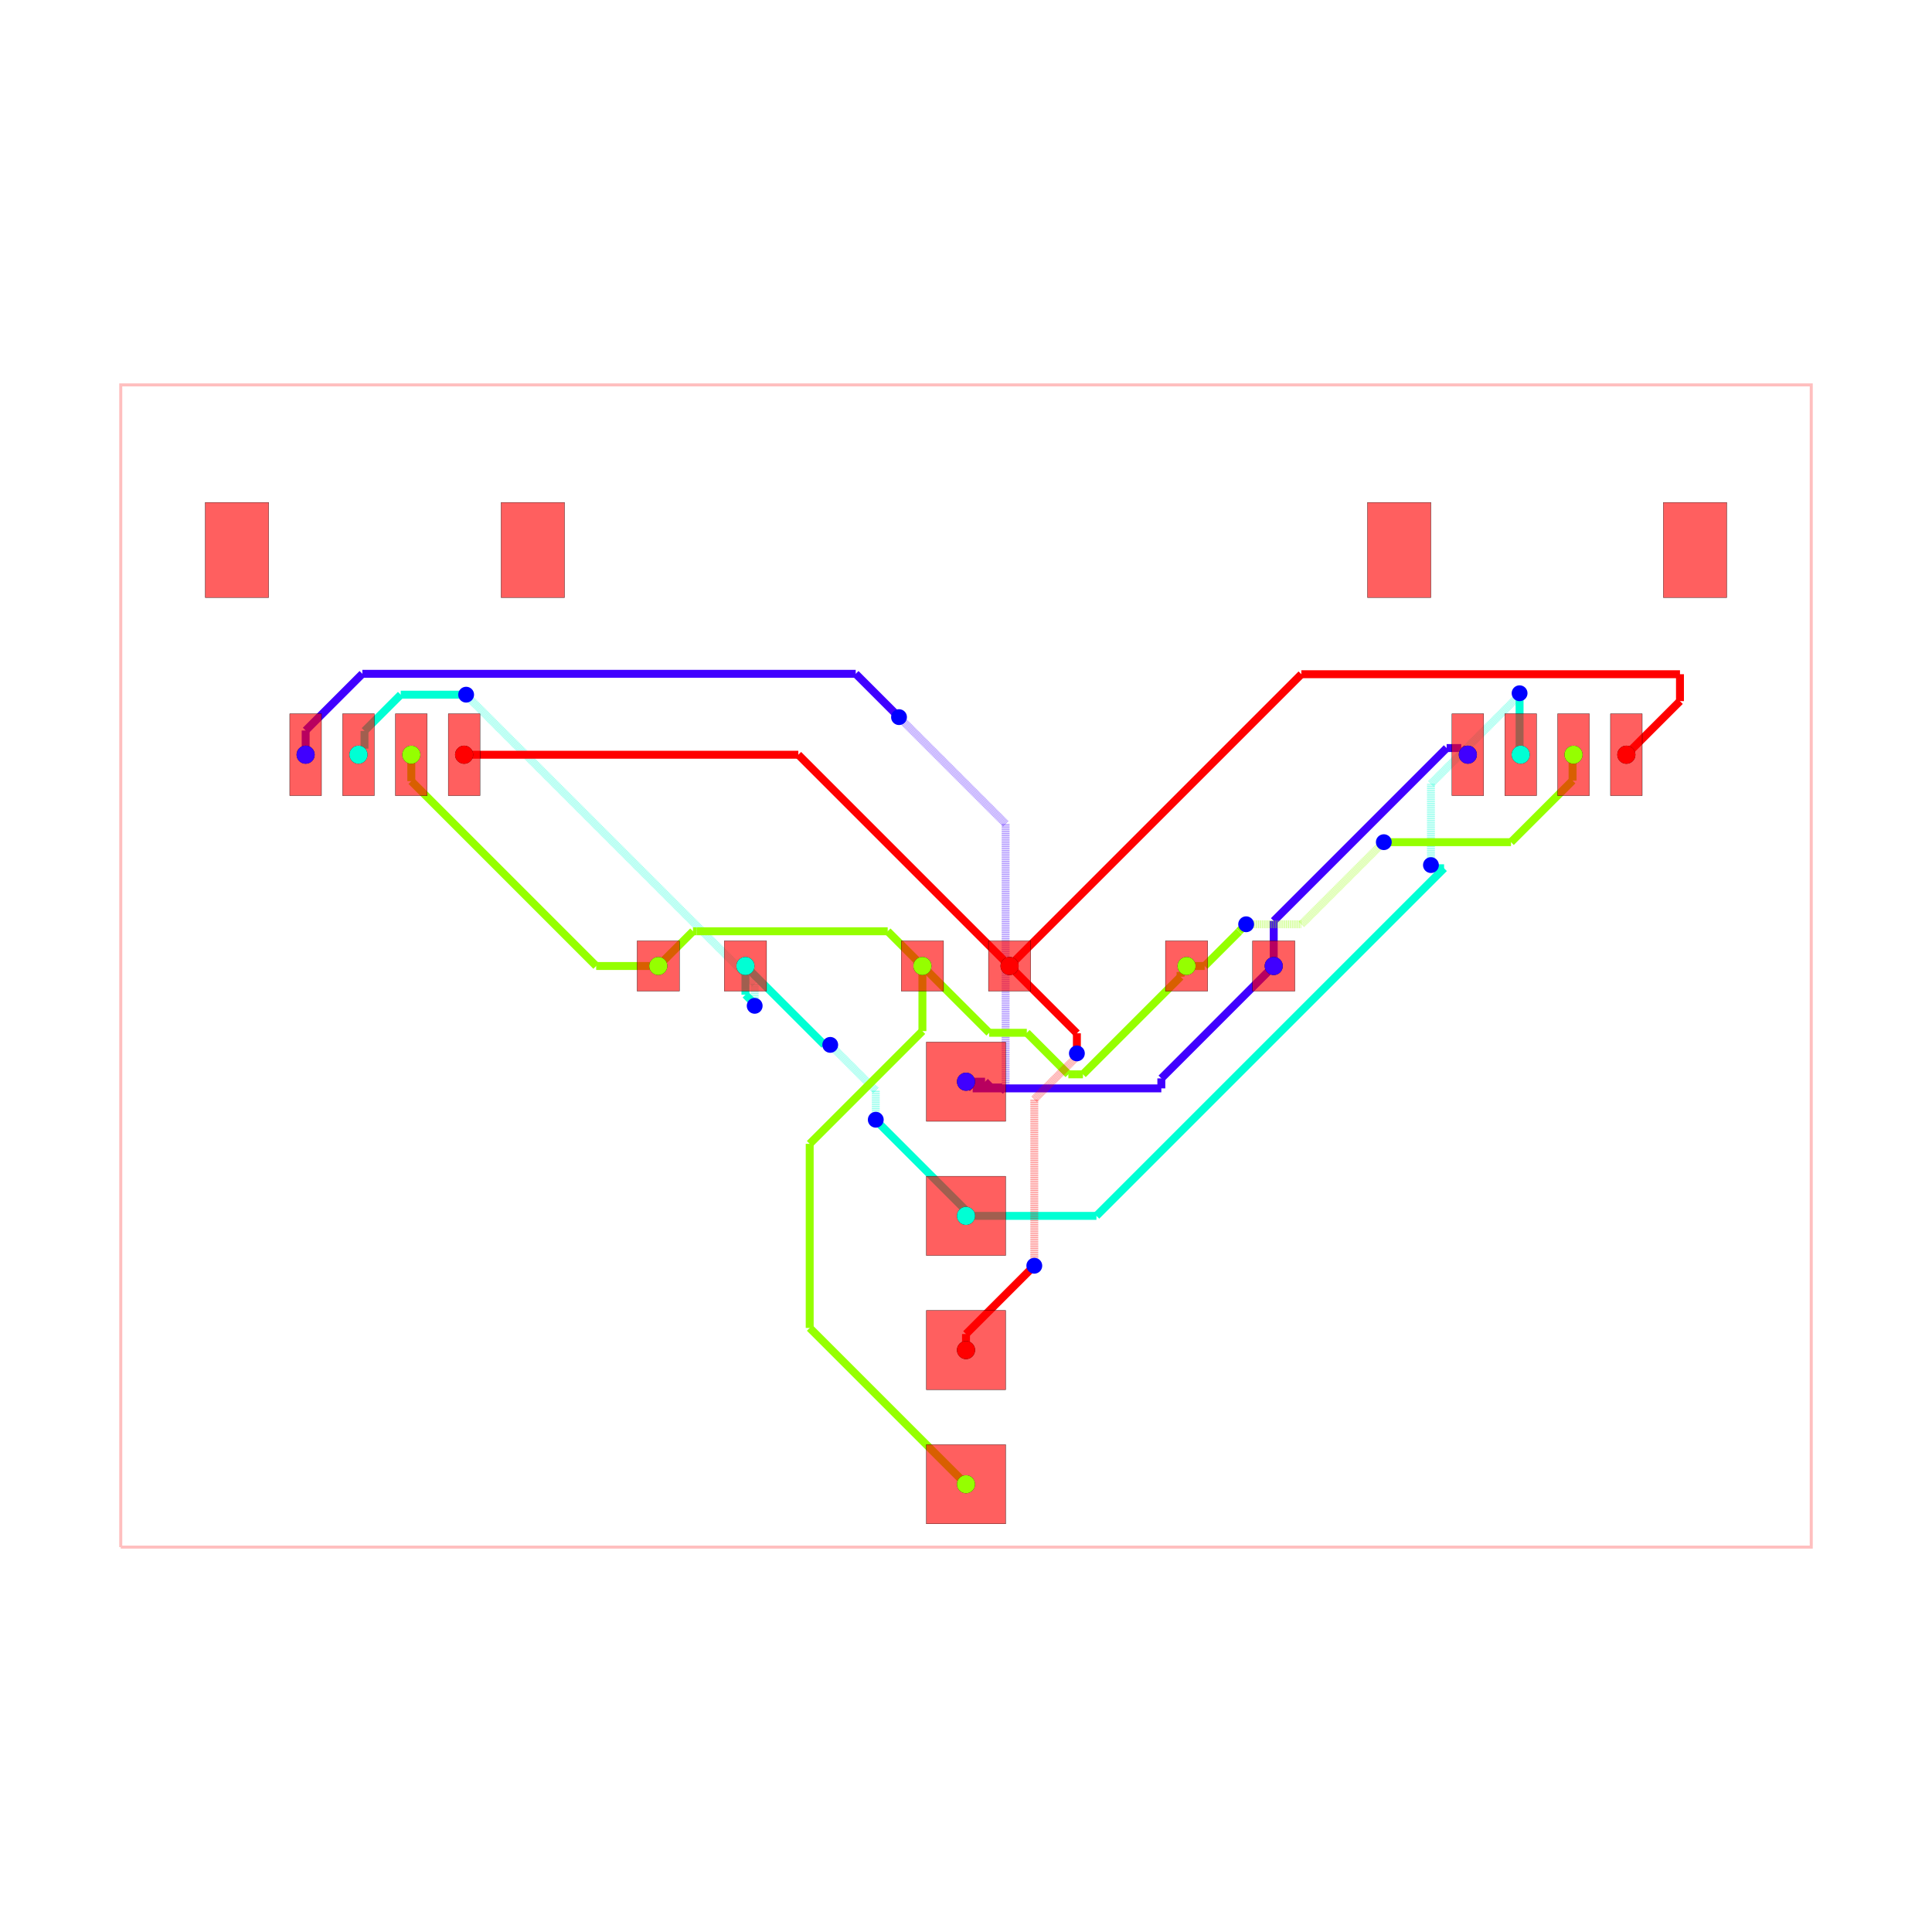
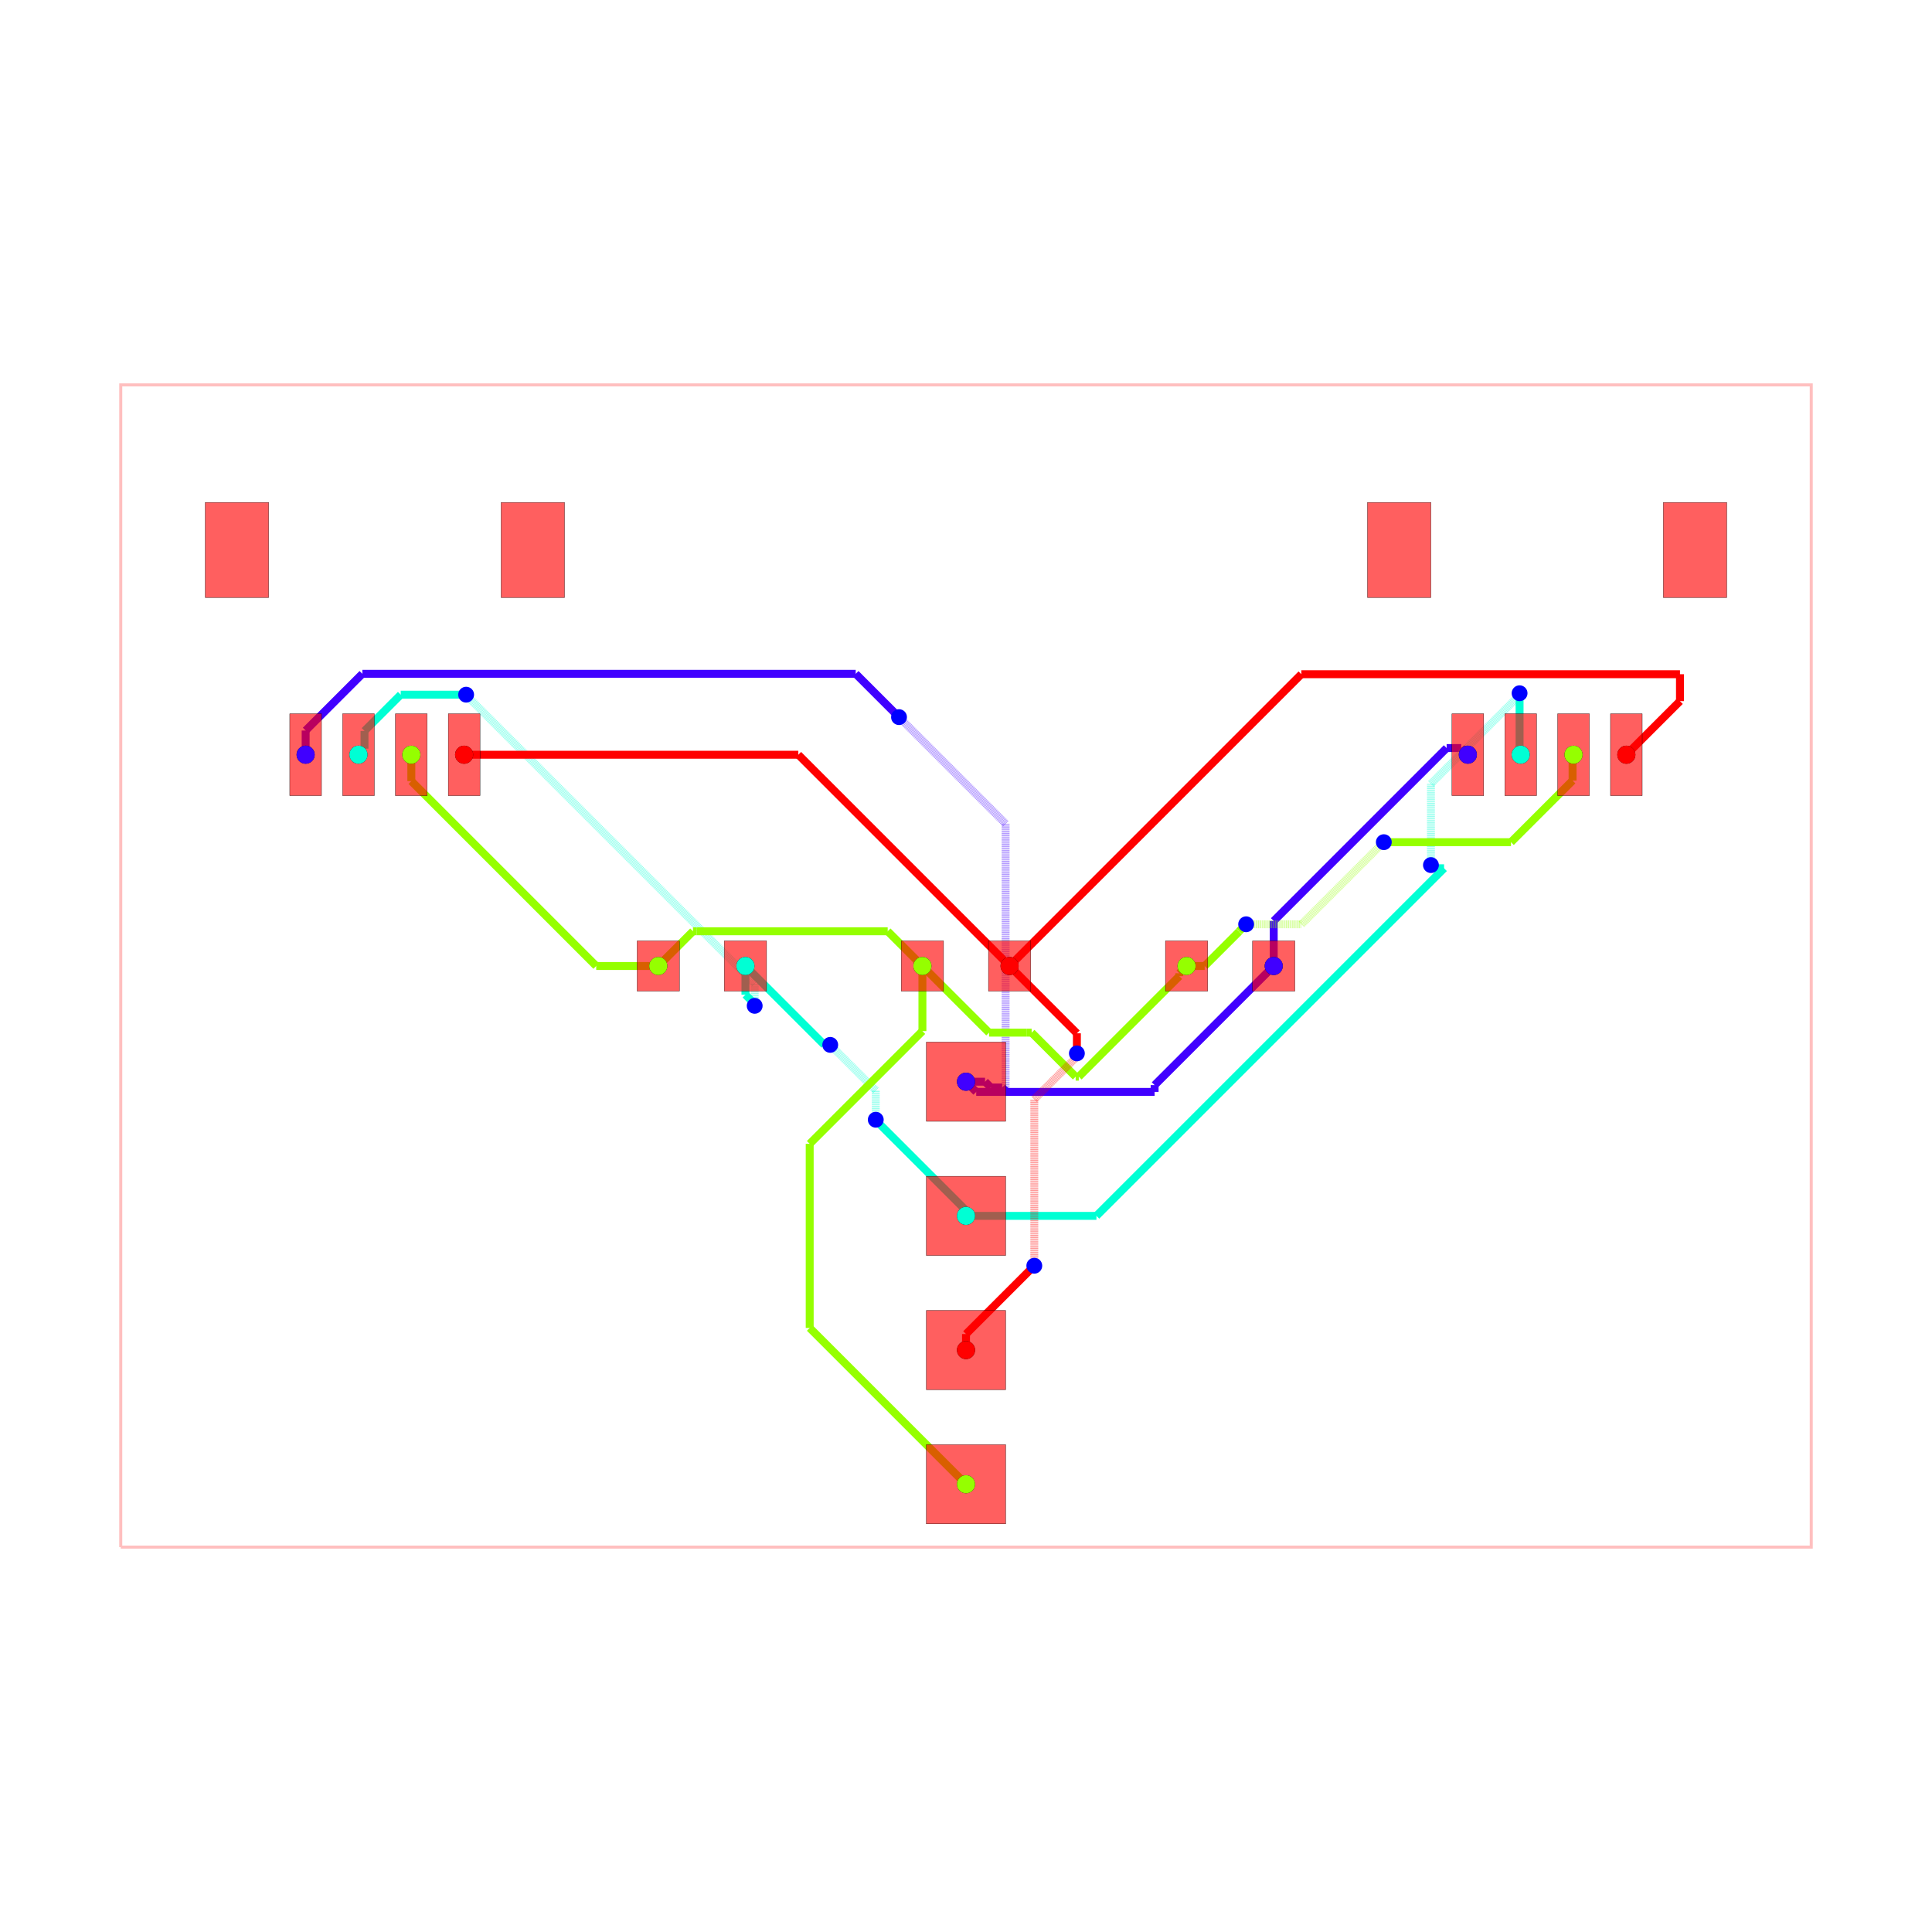
<svg xmlns="http://www.w3.org/2000/svg" width="640" height="640" viewBox="0 0 640 640">
  <rect width="100%" height="100%" fill="white" />
  <g>
    <polyline data-points="-16,-11 16,-11 16,11 -16,11 -16,-11" data-type="line" data-label="" points="40,512.5 600,512.5 600,127.5 40,127.5 40,512.5" fill="none" stroke="rgba(255,0,0,0.25)" stroke-width="1px" />
  </g>
  <g>
    <polyline data-points="5.825,0 5.825,0.8524291844237899" data-type="line" data-label="" points="421.938,320 421.938,305.082" fill="none" stroke="hsl(255, 100%, 50%)" stroke-width="2.625" />
  </g>
  <g>
    <polyline data-points="5.825,0.8524291844237899 9.098124217832353,4.125553402256143" data-type="line" data-label="" points="421.938,305.082 479.217,247.803" fill="none" stroke="hsl(255, 100%, 50%)" stroke-width="2.625" />
  </g>
  <g>
    <polyline data-points="9.098124217832353,4.125553402256143 9.374446597743857,4.125553402256143" data-type="line" data-label="" points="479.217,247.803 484.053,247.803" fill="none" stroke="hsl(255, 100%, 50%)" stroke-width="2.625" />
  </g>
  <g>
    <polyline data-points="9.374446597743857,4.125553402256143 9.5,4" data-type="line" data-label="" points="484.053,247.803 486.25,250" fill="none" stroke="hsl(255, 100%, 50%)" stroke-width="2.625" />
  </g>
  <g>
-     <polyline data-points="0,-2.19 0.126655939441223,-2.316655939441223" data-type="line" data-label="" points="320,358.325 322.216,360.541" fill="none" stroke="hsl(255, 100%, 50%)" stroke-width="2.625" />
-   </g>
-   <g>
-     <polyline data-points="0.126655939441223,-2.316655939441223 3.6974396332958777,-2.316655939441223" data-type="line" data-label="" points="322.216,360.541 384.705,360.541" fill="none" stroke="hsl(255, 100%, 50%)" stroke-width="2.625" />
-   </g>
-   <g>
-     <polyline data-points="3.6974396332958777,-2.316655939441223 3.6974396332958777,-2.1275603667041225" data-type="line" data-label="" points="384.705,360.541 384.705,357.232" fill="none" stroke="hsl(255, 100%, 50%)" stroke-width="2.625" />
-   </g>
-   <g>
-     <polyline data-points="3.6974396332958777,-2.1275603667041225 5.825,0" data-type="line" data-label="" points="384.705,357.232 421.938,320" fill="none" stroke="hsl(255, 100%, 50%)" stroke-width="2.625" />
+     <polyline data-points="0,-2.19 0.19336821462639353,-2.3833682146263935" data-type="line" data-label="" points="320,358.325 323.384,361.709" fill="none" stroke="hsl(255, 100%, 50%)" stroke-width="2.625" />
+   </g>
+   <g>
+     <polyline data-points="0.19336821462639353,-2.3833682146263935 3.5703343953305366,-2.3833682146263935" data-type="line" data-label="" points="323.384,361.709 382.481,361.709" fill="none" stroke="hsl(255, 100%, 50%)" stroke-width="2.625" />
+   </g>
+   <g>
+     <polyline data-points="3.5703343953305366,-2.3833682146263935 3.5703343953305366,-2.2546656046694635" data-type="line" data-label="" points="382.481,361.709 382.481,359.457" fill="none" stroke="hsl(255, 100%, 50%)" stroke-width="2.625" />
+   </g>
+   <g>
+     <polyline data-points="3.5703343953305366,-2.2546656046694635 5.825,0" data-type="line" data-label="" points="382.481,359.457 421.938,320" fill="none" stroke="hsl(255, 100%, 50%)" stroke-width="2.625" />
  </g>
  <g>
    <polyline data-points="0.75,-2.365 0.75,-2.365" data-type="line" data-label="source_net_3 through_obstacle" points="333.125,361.387 333.125,361.387" fill="none" stroke="rgba(64,0,255,0.65)" stroke-width="2.625" stroke-dasharray="0.1 0.1" />
  </g>
  <g>
    <polyline data-points="0,-2.19 0.3604788452574228,-2.19" data-type="line" data-label="" points="320,358.325 326.308,358.325" fill="none" stroke="hsl(255, 100%, 50%)" stroke-width="2.625" />
  </g>
  <g>
    <polyline data-points="0.3604788452574228,-2.19 0.47018979816185613,-2.2997109529044333" data-type="line" data-label="" points="326.308,358.325 328.228,360.245" fill="none" stroke="hsl(255, 100%, 50%)" stroke-width="2.625" />
  </g>
  <g>
    <polyline data-points="0.47018979816185613,-2.2997109529044333 0.6847109529044331,-2.2997109529044333" data-type="line" data-label="" points="328.228,360.245 331.982,360.245" fill="none" stroke="hsl(255, 100%, 50%)" stroke-width="2.625" />
  </g>
  <g>
    <polyline data-points="0.6847109529044331,-2.2997109529044333 0.75,-2.365" data-type="line" data-label="" points="331.982,360.245 333.125,361.387" fill="none" stroke="hsl(255, 100%, 50%)" stroke-width="2.625" />
  </g>
  <g>
    <polyline data-points="0.75,-2.365 0.75,2.693" data-type="line" data-label="" points="333.125,361.387 333.125,272.873" fill="none" stroke="rgba(64,0,255,0.5)" stroke-width="2.625" stroke-dasharray="0.2 0.2" />
  </g>
  <g>
    <polyline data-points="0.75,2.693 -1.2510396252260008,4.694039625226001" data-type="line" data-label="" points="333.125,272.873 298.107,237.854" fill="none" stroke="rgba(64,0,255,0.5)" stroke-width="2.625" stroke-dasharray="0.2 0.2" />
  </g>
  <g>
    <polyline data-points="-1.2510396252260008,4.694039625226001 -1.268,4.711" data-type="line" data-label="" points="298.107,237.854 297.81,237.558" fill="none" stroke="rgba(64,0,255,0.5)" stroke-width="2.625" stroke-dasharray="0.2 0.2" />
  </g>
  <g>
    <polyline data-points="-1.268,4.711 -2.0878921839512854,5.530892183951286" data-type="line" data-label="" points="297.81,237.558 283.462,223.209" fill="none" stroke="hsl(255, 100%, 50%)" stroke-width="2.625" />
  </g>
  <g>
    <polyline data-points="-2.0878921839512854,5.530892183951286 -11.426503293525272,5.530892183951286" data-type="line" data-label="" points="283.462,223.209 120.036,223.209" fill="none" stroke="hsl(255, 100%, 50%)" stroke-width="2.625" />
  </g>
  <g>
    <polyline data-points="-11.426503293525272,5.530892183951286 -12.5,4.457395477476558" data-type="line" data-label="" points="120.036,223.209 101.25,241.996" fill="none" stroke="hsl(255, 100%, 50%)" stroke-width="2.625" />
  </g>
  <g>
    <polyline data-points="-12.5,4.457395477476558 -12.5,4" data-type="line" data-label="" points="101.25,241.996 101.25,250" fill="none" stroke="hsl(255, 100%, 50%)" stroke-width="2.625" />
  </g>
  <g>
    <polyline data-points="0,-4.73 0,-4.627492168331739" data-type="line" data-label="" points="320,402.775 320,400.981" fill="none" stroke="hsl(170, 100%, 50%)" stroke-width="2.625" />
  </g>
  <g>
    <polyline data-points="0,-4.627492168331739 -1.695109004174409,-2.93238316415733" data-type="line" data-label="" points="320,400.981 290.336,371.317" fill="none" stroke="hsl(170, 100%, 50%)" stroke-width="2.625" />
  </g>
  <g>
    <polyline data-points="-1.695109004174409,-2.93238316415733 -1.695109004174409,-2.922890995825591" data-type="line" data-label="" points="290.336,371.317 290.336,371.151" fill="none" stroke="hsl(170, 100%, 50%)" stroke-width="2.625" />
  </g>
  <g>
    <polyline data-points="-1.695109004174409,-2.922890995825591 -1.708,-2.91" data-type="line" data-label="" points="290.336,371.151 290.11,370.925" fill="none" stroke="hsl(170, 100%, 50%)" stroke-width="2.625" />
  </g>
  <g>
    <polyline data-points="-1.708,-2.91 -1.708,-2.3549999999999995" data-type="line" data-label="" points="290.11,370.925 290.11,361.212" fill="none" stroke="rgba(0,255,213,0.5)" stroke-width="2.625" stroke-dasharray="0.2 0.2" />
  </g>
  <g>
    <polyline data-points="-1.708,-2.3549999999999995 -2.551238708842386,-1.511761291157614" data-type="line" data-label="" points="290.11,361.212 275.353,346.456" fill="none" stroke="rgba(0,255,213,0.5)" stroke-width="2.625" stroke-dasharray="0.2 0.2" />
  </g>
  <g>
    <polyline data-points="-2.551238708842386,-1.511761291157614 -2.57,-1.493" data-type="line" data-label="" points="275.353,346.456 275.025,346.127" fill="none" stroke="rgba(0,255,213,0.5)" stroke-width="2.625" stroke-dasharray="0.2 0.2" />
  </g>
  <g>
    <polyline data-points="-2.57,-1.493 -2.6819999999999995,-1.493" data-type="line" data-label="" points="275.025,346.127 273.065,346.127" fill="none" stroke="hsl(170, 100%, 50%)" stroke-width="2.625" />
  </g>
  <g>
    <polyline data-points="-2.6819999999999995,-1.493 -4.175,0" data-type="line" data-label="" points="273.065,346.127 246.938,320" fill="none" stroke="hsl(170, 100%, 50%)" stroke-width="2.625" />
  </g>
  <g>
    <polyline data-points="-4.175,0 -4.175,-0.5437012336046825" data-type="line" data-label="" points="246.938,320 246.938,329.515" fill="none" stroke="hsl(170, 100%, 50%)" stroke-width="2.625" />
  </g>
  <g>
    <polyline data-points="-4.175,-0.5437012336046825 -4.029183662029387,-0.6895175715752957" data-type="line" data-label="" points="246.938,329.515 249.489,332.067" fill="none" stroke="hsl(170, 100%, 50%)" stroke-width="2.625" />
  </g>
  <g>
    <polyline data-points="-4.029183662029387,-0.6895175715752957 -4.029183662029387,-0.7248163379706134" data-type="line" data-label="" points="249.489,332.067 249.489,332.684" fill="none" stroke="hsl(170, 100%, 50%)" stroke-width="2.625" />
  </g>
  <g>
    <polyline data-points="-4.029183662029387,-0.7248163379706134 -4,-0.754" data-type="line" data-label="" points="249.489,332.684 250,333.195" fill="none" stroke="hsl(170, 100%, 50%)" stroke-width="2.625" />
  </g>
  <g>
    <polyline data-points="-4,-0.754 -4,-0.33471449126667885" data-type="line" data-label="" points="250,333.195 250,325.858" fill="none" stroke="rgba(0,255,213,0.5)" stroke-width="2.625" stroke-dasharray="0.2 0.2" />
  </g>
  <g>
    <polyline data-points="-4,-0.33471449126667885 -9.441108016219255,5.106393524952576" data-type="line" data-label="" points="250,325.858 154.781,230.638" fill="none" stroke="rgba(0,255,213,0.5)" stroke-width="2.625" stroke-dasharray="0.2 0.2" />
  </g>
  <g>
    <polyline data-points="-9.441108016219255,5.106393524952576 -9.441108016219255,5.1151080162192555" data-type="line" data-label="" points="154.781,230.638 154.781,230.486" fill="none" stroke="rgba(0,255,213,0.5)" stroke-width="2.625" stroke-dasharray="0.2 0.2" />
  </g>
  <g>
    <polyline data-points="-9.441108016219255,5.1151080162192555 -9.462,5.136" data-type="line" data-label="" points="154.781,230.486 154.415,230.12" fill="none" stroke="rgba(0,255,213,0.5)" stroke-width="2.625" stroke-dasharray="0.2 0.2" />
  </g>
  <g>
    <polyline data-points="-9.462,5.136 -10.700060753341951,5.136" data-type="line" data-label="" points="154.415,230.12 132.749,230.12" fill="none" stroke="hsl(170, 100%, 50%)" stroke-width="2.625" />
  </g>
  <g>
    <polyline data-points="-10.700060753341951,5.136 -11.385956104026395,4.450104649315556" data-type="line" data-label="" points="132.749,230.12 120.746,242.123" fill="none" stroke="hsl(170, 100%, 50%)" stroke-width="2.625" />
  </g>
  <g>
    <polyline data-points="-11.385956104026395,4.450104649315556 -11.385956104026395,4.114043895973605" data-type="line" data-label="" points="120.746,242.123 120.746,248.004" fill="none" stroke="hsl(170, 100%, 50%)" stroke-width="2.625" />
  </g>
  <g>
    <polyline data-points="-11.385956104026395,4.114043895973605 -11.5,4" data-type="line" data-label="" points="120.746,248.004 118.75,250" fill="none" stroke="hsl(170, 100%, 50%)" stroke-width="2.625" />
  </g>
  <g>
    <polyline data-points="0,-4.73 2.469341042650835,-4.73" data-type="line" data-label="" points="320,402.775 363.213,402.775" fill="none" stroke="hsl(170, 100%, 50%)" stroke-width="2.625" />
  </g>
  <g>
    <polyline data-points="2.469341042650835,-4.73 9.049483198786211,1.8501421561353755" data-type="line" data-label="" points="363.213,402.775 478.366,287.623" fill="none" stroke="hsl(170, 100%, 50%)" stroke-width="2.625" />
  </g>
  <g>
    <polyline data-points="9.049483198786211,1.8501421561353755 8.860857843864625,1.8501421561353755" data-type="line" data-label="" points="478.366,287.623 475.065,287.623" fill="none" stroke="hsl(170, 100%, 50%)" stroke-width="2.625" />
  </g>
  <g>
    <polyline data-points="8.860857843864625,1.8501421561353755 8.801,1.91" data-type="line" data-label="" points="475.065,287.623 474.018,286.575" fill="none" stroke="hsl(170, 100%, 50%)" stroke-width="2.625" />
  </g>
  <g>
    <polyline data-points="8.801,1.91 8.801,3.4492800326049533" data-type="line" data-label="" points="474.018,286.575 474.018,259.638" fill="none" stroke="rgba(0,255,213,0.5)" stroke-width="2.625" stroke-dasharray="0.2 0.2" />
  </g>
  <g>
    <polyline data-points="8.801,3.4492800326049533 10.452783076792096,5.1010631093970495" data-type="line" data-label="" points="474.018,259.638 502.924,230.731" fill="none" stroke="rgba(0,255,213,0.5)" stroke-width="2.625" stroke-dasharray="0.2 0.2" />
  </g>
  <g>
    <polyline data-points="10.452783076792096,5.1010631093970495 10.452783076792096,5.1367830767920974" data-type="line" data-label="" points="502.924,230.731 502.924,230.106" fill="none" stroke="rgba(0,255,213,0.5)" stroke-width="2.625" stroke-dasharray="0.2 0.2" />
  </g>
  <g>
    <polyline data-points="10.452783076792096,5.1367830767920974 10.479,5.163" data-type="line" data-label="" points="502.924,230.106 503.382,229.647" fill="none" stroke="rgba(0,255,213,0.5)" stroke-width="2.625" stroke-dasharray="0.2 0.2" />
  </g>
  <g>
    <polyline data-points="10.479,5.163 10.479,4.021000000000001" data-type="line" data-label="" points="503.382,229.647 503.382,249.632" fill="none" stroke="hsl(170, 100%, 50%)" stroke-width="2.625" />
  </g>
  <g>
    <polyline data-points="10.479,4.021000000000001 10.5,4" data-type="line" data-label="" points="503.382,249.632 503.75,250" fill="none" stroke="hsl(170, 100%, 50%)" stroke-width="2.625" />
  </g>
  <g>
    <polyline data-points="-0.825,0 -1.4823075226512246,0.6573075226512246" data-type="line" data-label="" points="305.562,320 294.06,308.497" fill="none" stroke="hsl(85, 100%, 50%)" stroke-width="2.625" />
  </g>
  <g>
    <polyline data-points="-1.4823075226512246,0.6573075226512246 -5.0976369728641915,0.6573075226512246" data-type="line" data-label="" points="294.06,308.497 230.791,308.497" fill="none" stroke="hsl(85, 100%, 50%)" stroke-width="2.625" />
  </g>
  <g>
    <polyline data-points="-5.0976369728641915,0.6573075226512246 -5.167692477348775,0.6573075226512246" data-type="line" data-label="" points="230.791,308.497 229.565,308.497" fill="none" stroke="hsl(85, 100%, 50%)" stroke-width="2.625" />
  </g>
  <g>
    <polyline data-points="-5.167692477348775,0.6573075226512246 -5.825,0" data-type="line" data-label="" points="229.565,308.497 218.062,320" fill="none" stroke="hsl(85, 100%, 50%)" stroke-width="2.625" />
  </g>
  <g>
-     <polyline data-points="-0.825,0 0.43923152699225265,-1.2642315269922526" data-type="line" data-label="" points="305.562,320 327.687,342.124" fill="none" stroke="hsl(85, 100%, 50%)" stroke-width="2.625" />
-   </g>
-   <g>
-     <polyline data-points="0.43923152699225265,-1.2642315269922526 1.1512384247125178,-1.2642315269922526" data-type="line" data-label="" points="327.687,342.124 340.147,342.124" fill="none" stroke="hsl(85, 100%, 50%)" stroke-width="2.625" />
-   </g>
-   <g>
-     <polyline data-points="1.1512384247125178,-1.2642315269922526 1.9376516471285785,-2.0506447494083133" data-type="line" data-label="" points="340.147,342.124 353.909,355.886" fill="none" stroke="hsl(85, 100%, 50%)" stroke-width="2.625" />
-   </g>
-   <g>
-     <polyline data-points="1.9376516471285785,-2.0506447494083133 2.077685076396817,-2.0506447494083133" data-type="line" data-label="" points="353.909,355.886 356.359,355.886" fill="none" stroke="hsl(85, 100%, 50%)" stroke-width="2.625" />
-   </g>
-   <g>
-     <polyline data-points="2.077685076396817,-2.0506447494083133 2.213519923823806,-2.0506447494083133" data-type="line" data-label="" points="356.359,355.886 358.737,355.886" fill="none" stroke="hsl(85, 100%, 50%)" stroke-width="2.625" />
-   </g>
-   <g>
-     <polyline data-points="2.213519923823806,-2.0506447494083133 4.061642149223876,-0.20252252400824355" data-type="line" data-label="" points="358.737,355.886 391.079,323.544" fill="none" stroke="hsl(85, 100%, 50%)" stroke-width="2.625" />
-   </g>
-   <g>
-     <polyline data-points="4.061642149223876,-0.20252252400824355 4.061642149223876,-0.11335785077612393" data-type="line" data-label="" points="391.079,323.544 391.079,321.984" fill="none" stroke="hsl(85, 100%, 50%)" stroke-width="2.625" />
-   </g>
-   <g>
-     <polyline data-points="4.061642149223876,-0.11335785077612393 4.175,0" data-type="line" data-label="" points="391.079,321.984 393.062,320" fill="none" stroke="hsl(85, 100%, 50%)" stroke-width="2.625" />
-   </g>
-   <g>
-     <polyline data-points="-5.825,0 -7.000516967783128,0" data-type="line" data-label="" points="218.062,320 197.491,320" fill="none" stroke="hsl(85, 100%, 50%)" stroke-width="2.625" />
-   </g>
-   <g>
-     <polyline data-points="-7.000516967783128,0 -10.5,3.499483032216873" data-type="line" data-label="" points="197.491,320 136.25,258.759" fill="none" stroke="hsl(85, 100%, 50%)" stroke-width="2.625" />
-   </g>
-   <g>
-     <polyline data-points="-10.5,3.499483032216873 -10.5,3.999" data-type="line" data-label="" points="136.25,258.759 136.25,250.017" fill="none" stroke="hsl(85, 100%, 50%)" stroke-width="2.625" />
+     <polyline data-points="-0.825,0 0.4365676583335951,-1.261567658333595" data-type="line" data-label="" points="305.562,320 327.64,342.077" fill="none" stroke="hsl(85, 100%, 50%)" stroke-width="2.625" />
+   </g>
+   <g>
+     <polyline data-points="0.4365676583335951,-1.261567658333595 1.1523225995749335,-1.261567658333595" data-type="line" data-label="" points="327.64,342.077 340.166,342.077" fill="none" stroke="hsl(85, 100%, 50%)" stroke-width="2.625" />
+   </g>
+   <g>
+     <polyline data-points="1.1523225995749335,-1.261567658333595 1.2425588149661215,-1.261567658333595" data-type="line" data-label="" points="340.166,342.077 341.745,342.077" fill="none" stroke="hsl(85, 100%, 50%)" stroke-width="2.625" />
+   </g>
+   <g>
+     <polyline data-points="1.2425588149661215,-1.261567658333595 2.076025028638181,-2.0950338720056547" data-type="line" data-label="" points="341.745,342.077 356.33,356.663" fill="none" stroke="hsl(85, 100%, 50%)" stroke-width="2.625" />
+   </g>
+   <g>
+     <polyline data-points="2.076025028638181,-2.0950338720056547 2.1349606746242724,-2.0950338720056547" data-type="line" data-label="" points="356.33,356.663 357.362,356.663" fill="none" stroke="hsl(85, 100%, 50%)" stroke-width="2.625" />
+   </g>
+   <g>
+     <polyline data-points="2.1349606746242724,-2.0950338720056547 4.037482941095321,-0.19251160553460678" data-type="line" data-label="" points="357.362,356.663 390.656,323.369" fill="none" stroke="hsl(85, 100%, 50%)" stroke-width="2.625" />
+   </g>
+   <g>
+     <polyline data-points="4.037482941095321,-0.19251160553460678 4.037482941095321,-0.13751705890467925" data-type="line" data-label="" points="390.656,323.369 390.656,322.407" fill="none" stroke="hsl(85, 100%, 50%)" stroke-width="2.625" />
+   </g>
+   <g>
+     <polyline data-points="4.037482941095321,-0.13751705890467925 4.175,0" data-type="line" data-label="" points="390.656,322.407 393.062,320" fill="none" stroke="hsl(85, 100%, 50%)" stroke-width="2.625" />
+   </g>
+   <g>
+     <polyline data-points="-5.825,0 -6.999697964136725,0" data-type="line" data-label="" points="218.062,320 197.505,320" fill="none" stroke="hsl(85, 100%, 50%)" stroke-width="2.625" />
+   </g>
+   <g>
+     <polyline data-points="-6.999697964136725,0 -10.49943288645876,3.499734922322034" data-type="line" data-label="" points="197.505,320 136.26,258.755" fill="none" stroke="hsl(85, 100%, 50%)" stroke-width="2.625" />
+   </g>
+   <g>
+     <polyline data-points="-10.49943288645876,3.499734922322034 -10.49943288645876,3.9984328864587595" data-type="line" data-label="" points="136.26,258.755 136.26,250.027" fill="none" stroke="hsl(85, 100%, 50%)" stroke-width="2.625" />
+   </g>
+   <g>
+     <polyline data-points="-10.49943288645876,3.9984328864587595 -10.5,3.999" data-type="line" data-label="" points="136.26,250.027 136.25,250.017" fill="none" stroke="hsl(85, 100%, 50%)" stroke-width="2.625" />
  </g>
  <g>
    <polyline data-points="4.175,0 4.517992181505449,0" data-type="line" data-label="" points="393.062,320 399.065,320" fill="none" stroke="hsl(85, 100%, 50%)" stroke-width="2.625" />
  </g>
  <g>
    <polyline data-points="4.517992181505449,0 5.169758382450105,0.6517662009446561" data-type="line" data-label="" points="399.065,320 410.471,308.594" fill="none" stroke="hsl(85, 100%, 50%)" stroke-width="2.625" />
  </g>
  <g>
    <polyline data-points="5.169758382450105,0.6517662009446561 5.169758382450105,0.6567583824501053" data-type="line" data-label="" points="410.471,308.594 410.471,308.507" fill="none" stroke="hsl(85, 100%, 50%)" stroke-width="2.625" />
  </g>
  <g>
    <polyline data-points="5.169758382450105,0.6567583824501053 5.303,0.79" data-type="line" data-label="" points="410.471,308.507 412.803,306.175" fill="none" stroke="hsl(85, 100%, 50%)" stroke-width="2.625" />
  </g>
  <g>
    <polyline data-points="5.303,0.79 6.351763214923064,0.79" data-type="line" data-label="" points="412.803,306.175 431.156,306.175" fill="none" stroke="rgba(149,255,0,0.5)" stroke-width="2.625" stroke-dasharray="0.2 0.2" />
  </g>
  <g>
    <polyline data-points="6.351763214923064,0.79 7.906609443375631,2.344846228452567" data-type="line" data-label="" points="431.156,306.175 458.366,278.965" fill="none" stroke="rgba(149,255,0,0.5)" stroke-width="2.625" stroke-dasharray="0.2 0.2" />
  </g>
  <g>
    <polyline data-points="7.906609443375631,2.344846228452567 7.908153771547433,2.344846228452567" data-type="line" data-label="" points="458.366,278.965 458.393,278.965" fill="none" stroke="rgba(149,255,0,0.5)" stroke-width="2.625" stroke-dasharray="0.2 0.2" />
  </g>
  <g>
    <polyline data-points="7.908153771547433,2.344846228452567 7.909,2.344" data-type="line" data-label="" points="458.393,278.965 458.408,278.98" fill="none" stroke="rgba(149,255,0,0.5)" stroke-width="2.625" stroke-dasharray="0.2 0.2" />
  </g>
  <g>
    <polyline data-points="7.909,2.344 10.316330563595423,2.344" data-type="line" data-label="" points="458.408,278.98 500.536,278.98" fill="none" stroke="hsl(85, 100%, 50%)" stroke-width="2.625" />
  </g>
  <g>
    <polyline data-points="10.316330563595423,2.344 11.482,3.509669436404576" data-type="line" data-label="" points="500.536,278.98 520.935,258.581" fill="none" stroke="hsl(85, 100%, 50%)" stroke-width="2.625" />
  </g>
  <g>
    <polyline data-points="11.482,3.509669436404576 11.482,3.9809999999999994" data-type="line" data-label="" points="520.935,258.581 520.935,250.333" fill="none" stroke="hsl(85, 100%, 50%)" stroke-width="2.625" />
  </g>
  <g>
    <polyline data-points="11.482,3.9809999999999994 11.5,3.999" data-type="line" data-label="" points="520.935,250.333 521.25,250.017" fill="none" stroke="hsl(85, 100%, 50%)" stroke-width="2.625" />
  </g>
  <g>
    <polyline data-points="-0.825,0 -0.825,-1.2324383812306405" data-type="line" data-label="" points="305.562,320 305.562,341.568" fill="none" stroke="hsl(85, 100%, 50%)" stroke-width="2.625" />
  </g>
  <g>
    <polyline data-points="-0.825,-1.2324383812306405 -2.9586704304000238,-3.366108811630664" data-type="line" data-label="" points="305.562,341.568 268.223,378.907" fill="none" stroke="hsl(85, 100%, 50%)" stroke-width="2.625" />
  </g>
  <g>
    <polyline data-points="-2.9586704304000238,-3.366108811630664 -2.9586704304000238,-6.851329569599977" data-type="line" data-label="" points="268.223,378.907 268.223,439.898" fill="none" stroke="hsl(85, 100%, 50%)" stroke-width="2.625" />
  </g>
  <g>
    <polyline data-points="-2.9586704304000238,-6.851329569599977 0,-9.81" data-type="line" data-label="" points="268.223,439.898 320,491.675" fill="none" stroke="hsl(85, 100%, 50%)" stroke-width="2.625" />
  </g>
  <g>
    <polyline data-points="0,-7.27 0,-6.967" data-type="line" data-label="" points="320,447.225 320,441.923" fill="none" stroke="hsl(0, 100%, 50%)" stroke-width="2.625" />
  </g>
  <g>
    <polyline data-points="0,-6.967 1.1997336247493309,-5.767266375250669" data-type="line" data-label="" points="320,441.923 340.995,420.927" fill="none" stroke="hsl(0, 100%, 50%)" stroke-width="2.625" />
  </g>
  <g>
    <polyline data-points="1.1997336247493309,-5.767266375250669 1.293,-5.674" data-type="line" data-label="" points="340.995,420.927 342.627,419.295" fill="none" stroke="hsl(0, 100%, 50%)" stroke-width="2.625" />
  </g>
  <g>
    <polyline data-points="1.293,-5.674 1.293,-2.5215455292824402" data-type="line" data-label="" points="342.627,419.295 342.627,364.127" fill="none" stroke="rgba(255,0,0,0.5)" stroke-width="2.625" stroke-dasharray="0.2 0.2" />
  </g>
  <g>
    <polyline data-points="1.293,-2.5215455292824402 2.09726409123377,-1.7172814380486703" data-type="line" data-label="" points="342.627,364.127 356.702,350.052" fill="none" stroke="rgba(255,0,0,0.5)" stroke-width="2.625" stroke-dasharray="0.2 0.2" />
  </g>
  <g>
    <polyline data-points="2.09726409123377,-1.7172814380486703 2.09726409123377,-1.6557359087662302" data-type="line" data-label="" points="356.702,350.052 356.702,348.975" fill="none" stroke="rgba(255,0,0,0.5)" stroke-width="2.625" stroke-dasharray="0.2 0.2" />
  </g>
  <g>
    <polyline data-points="2.09726409123377,-1.6557359087662302 2.099,-1.654" data-type="line" data-label="" points="356.702,348.975 356.733,348.945" fill="none" stroke="rgba(255,0,0,0.5)" stroke-width="2.625" stroke-dasharray="0.2 0.2" />
  </g>
  <g>
    <polyline data-points="2.099,-1.654 2.099,-1.2740000000000002" data-type="line" data-label="" points="356.733,348.945 356.733,342.295" fill="none" stroke="hsl(0, 100%, 50%)" stroke-width="2.625" />
  </g>
  <g>
    <polyline data-points="2.099,-1.2740000000000002 0.825,0" data-type="line" data-label="" points="356.733,342.295 334.438,320" fill="none" stroke="hsl(0, 100%, 50%)" stroke-width="2.625" />
  </g>
  <g>
    <polyline data-points="0.825,0 -3.1740000000000004,3.999" data-type="line" data-label="" points="334.438,320 264.455,250.017" fill="none" stroke="hsl(0, 100%, 50%)" stroke-width="2.625" />
  </g>
  <g>
    <polyline data-points="-3.1740000000000004,3.999 -9.5,3.999" data-type="line" data-label="" points="264.455,250.017 153.75,250.017" fill="none" stroke="hsl(0, 100%, 50%)" stroke-width="2.625" />
  </g>
  <g>
    <polyline data-points="0.825,0 6.34811469480922,5.52311469480922" data-type="line" data-label="" points="334.438,320 431.092,223.345" fill="none" stroke="hsl(0, 100%, 50%)" stroke-width="2.625" />
  </g>
  <g>
    <polyline data-points="6.34811469480922,5.52311469480922 13.514999999999999,5.52311469480922" data-type="line" data-label="" points="431.092,223.345 556.513,223.345" fill="none" stroke="hsl(0, 100%, 50%)" stroke-width="2.625" />
  </g>
  <g>
    <polyline data-points="13.514999999999999,5.52311469480922 13.514999999999999,5.013999999999999" data-type="line" data-label="" points="556.513,223.345 556.513,232.255" fill="none" stroke="hsl(0, 100%, 50%)" stroke-width="2.625" />
  </g>
  <g>
    <polyline data-points="13.514999999999999,5.013999999999999 12.5,3.999" data-type="line" data-label="" points="556.513,232.255 538.75,250.017" fill="none" stroke="hsl(0, 100%, 50%)" stroke-width="2.625" />
  </g>
  <g>
    <rect data-type="rect" data-label="top source_net_1" data-x="-10.500127999999904" data-y="3.9994833000000654" x="130.998" y="236.446" width="10.5" height="27.125" fill="rgba(255,0,0,0.25)" stroke="black" stroke-width="0.057" />
  </g>
  <g>
    <rect data-type="rect" data-label="top source_net_0" data-x="-9.500130000000013" data-y="3.9994833000000654" x="148.498" y="236.446" width="10.5" height="27.125" fill="rgba(255,0,0,0.25)" stroke="black" stroke-width="0.057" />
  </g>
  <g>
    <rect data-type="rect" data-label="top source_net_3" data-x="-12.500377999999955" data-y="3.9999913000000333" x="95.993" y="236.438" width="10.5" height="27.125" fill="rgba(255,0,0,0.25)" stroke="black" stroke-width="0.057" />
  </g>
  <g>
    <rect data-type="rect" data-label="top source_net_2" data-x="-11.500380000000064" data-y="3.9999913000000333" x="113.493" y="236.438" width="10.5" height="27.125" fill="rgba(255,0,0,0.25)" stroke="black" stroke-width="0.057" />
  </g>
  <g>
    <rect data-type="rect" data-label="top" data-x="-8.199903999999947" data-y="7.875015299999973" x="166.002" y="166.437" width="21" height="31.5" fill="rgba(255,0,0,0.25)" stroke="black" stroke-width="0.057" />
  </g>
  <g>
    <rect data-type="rect" data-label="top" data-x="-13.800096000000053" data-y="7.875523300000054" x="67.998" y="166.428" width="21" height="31.5" fill="rgba(255,0,0,0.25)" stroke="black" stroke-width="0.057" />
  </g>
  <g>
    <rect data-type="rect" data-label="top source_net_1" data-x="11.499872000000096" data-y="3.9994833000000654" x="515.998" y="236.446" width="10.5" height="27.125" fill="rgba(255,0,0,0.25)" stroke="black" stroke-width="0.057" />
  </g>
  <g>
    <rect data-type="rect" data-label="top source_net_0" data-x="12.499869999999987" data-y="3.9994833000000654" x="533.498" y="236.446" width="10.5" height="27.125" fill="rgba(255,0,0,0.25)" stroke="black" stroke-width="0.057" />
  </g>
  <g>
    <rect data-type="rect" data-label="top source_net_3" data-x="9.499622000000045" data-y="3.9999913000000333" x="480.993" y="236.438" width="10.5" height="27.125" fill="rgba(255,0,0,0.25)" stroke="black" stroke-width="0.057" />
  </g>
  <g>
    <rect data-type="rect" data-label="top source_net_2" data-x="10.499619999999936" data-y="3.9999913000000333" x="498.493" y="236.438" width="10.5" height="27.125" fill="rgba(255,0,0,0.25)" stroke="black" stroke-width="0.057" />
  </g>
  <g>
    <rect data-type="rect" data-label="top" data-x="13.800096000000053" data-y="7.875015299999973" x="551.002" y="166.437" width="21" height="31.5" fill="rgba(255,0,0,0.25)" stroke="black" stroke-width="0.057" />
  </g>
  <g>
    <rect data-type="rect" data-label="top" data-x="8.199903999999947" data-y="7.875523300000054" x="452.998" y="166.428" width="21" height="31.5" fill="rgba(255,0,0,0.25)" stroke="black" stroke-width="0.057" />
  </g>
  <g>
    <rect data-type="rect" data-label="top source_net_1" data-x="-5.825" data-y="0" x="211.062" y="311.688" width="14" height="16.625" fill="rgba(255,0,0,0.25)" stroke="black" stroke-width="0.057" />
  </g>
  <g>
    <rect data-type="rect" data-label="top source_net_2" data-x="-4.175" data-y="0" x="239.938" y="311.688" width="14" height="16.625" fill="rgba(255,0,0,0.25)" stroke="black" stroke-width="0.057" />
  </g>
  <g>
    <rect data-type="rect" data-label="top source_net_1" data-x="4.175" data-y="0" x="386.062" y="311.688" width="14" height="16.625" fill="rgba(255,0,0,0.25)" stroke="black" stroke-width="0.057" />
  </g>
  <g>
    <rect data-type="rect" data-label="top source_net_3" data-x="5.825" data-y="0" x="414.938" y="311.688" width="14" height="16.625" fill="rgba(255,0,0,0.25)" stroke="black" stroke-width="0.057" />
  </g>
  <g>
    <rect data-type="rect" data-label="top source_net_1" data-x="-0.825" data-y="0" x="298.562" y="311.688" width="14" height="16.625" fill="rgba(255,0,0,0.25)" stroke="black" stroke-width="0.057" />
  </g>
  <g>
    <rect data-type="rect" data-label="top source_net_0" data-x="0.825" data-y="0" x="327.438" y="311.688" width="14" height="16.625" fill="rgba(255,0,0,0.25)" stroke="black" stroke-width="0.057" />
  </g>
  <g>
    <rect data-type="rect" data-label="top source_net_1 inner1 source_net_1 inner2 source_net_1 bottom source_net_1" data-x="-2.3329521523757077e-16" data-y="-9.81" x="306.875" y="478.55" width="26.25" height="26.25" fill="rgba(255,0,0,0.25)" stroke="black" stroke-width="0.057" />
  </g>
  <g>
    <rect data-type="rect" data-label="top source_net_0 inner1 source_net_0 inner2 source_net_0 bottom source_net_0" data-x="-7.776507174585693e-17" data-y="-7.27" x="306.875" y="434.1" width="26.25" height="26.25" fill="rgba(255,0,0,0.25)" stroke="black" stroke-width="0.057" />
  </g>
  <g>
    <rect data-type="rect" data-label="top source_net_2 inner1 source_net_2 inner2 source_net_2 bottom source_net_2" data-x="7.776507174585693e-17" data-y="-4.73" x="306.875" y="389.65" width="26.25" height="26.25" fill="rgba(255,0,0,0.25)" stroke="black" stroke-width="0.057" />
  </g>
  <g>
    <rect data-type="rect" data-label="top source_net_3 inner1 source_net_3 inner2 source_net_3 bottom source_net_3" data-x="2.3329521523757077e-16" data-y="-2.19" x="306.875" y="345.2" width="26.25" height="26.25" fill="rgba(255,0,0,0.25)" stroke="black" stroke-width="0.057" />
  </g>
  <g>
    <rect data-type="rect" data-label="top source_net_1" data-x="-10.500127999999904" data-y="3.9994833000000654" x="130.998" y="236.446" width="10.5" height="27.125" fill="rgba(255,0,0,0.5)" stroke="black" stroke-width="0.057" />
  </g>
  <g>
    <rect data-type="rect" data-label="top source_net_0" data-x="-9.500130000000013" data-y="3.9994833000000654" x="148.498" y="236.446" width="10.5" height="27.125" fill="rgba(255,0,0,0.5)" stroke="black" stroke-width="0.057" />
  </g>
  <g>
    <rect data-type="rect" data-label="top source_net_3" data-x="-12.500377999999955" data-y="3.9999913000000333" x="95.993" y="236.438" width="10.5" height="27.125" fill="rgba(255,0,0,0.5)" stroke="black" stroke-width="0.057" />
  </g>
  <g>
    <rect data-type="rect" data-label="top source_net_2" data-x="-11.500380000000064" data-y="3.9999913000000333" x="113.493" y="236.438" width="10.5" height="27.125" fill="rgba(255,0,0,0.5)" stroke="black" stroke-width="0.057" />
  </g>
  <g>
    <rect data-type="rect" data-label="top" data-x="-8.199903999999947" data-y="7.875015299999973" x="166.002" y="166.437" width="21" height="31.5" fill="rgba(255,0,0,0.5)" stroke="black" stroke-width="0.057" />
  </g>
  <g>
    <rect data-type="rect" data-label="top" data-x="-13.800096000000053" data-y="7.875523300000054" x="67.998" y="166.428" width="21" height="31.5" fill="rgba(255,0,0,0.5)" stroke="black" stroke-width="0.057" />
  </g>
  <g>
    <rect data-type="rect" data-label="top source_net_1" data-x="11.499872000000096" data-y="3.9994833000000654" x="515.998" y="236.446" width="10.5" height="27.125" fill="rgba(255,0,0,0.5)" stroke="black" stroke-width="0.057" />
  </g>
  <g>
    <rect data-type="rect" data-label="top source_net_0" data-x="12.499869999999987" data-y="3.9994833000000654" x="533.498" y="236.446" width="10.5" height="27.125" fill="rgba(255,0,0,0.5)" stroke="black" stroke-width="0.057" />
  </g>
  <g>
    <rect data-type="rect" data-label="top source_net_3" data-x="9.499622000000045" data-y="3.9999913000000333" x="480.993" y="236.438" width="10.5" height="27.125" fill="rgba(255,0,0,0.5)" stroke="black" stroke-width="0.057" />
  </g>
  <g>
    <rect data-type="rect" data-label="top source_net_2" data-x="10.499619999999936" data-y="3.9999913000000333" x="498.493" y="236.438" width="10.5" height="27.125" fill="rgba(255,0,0,0.5)" stroke="black" stroke-width="0.057" />
  </g>
  <g>
    <rect data-type="rect" data-label="top" data-x="13.800096000000053" data-y="7.875015299999973" x="551.002" y="166.437" width="21" height="31.5" fill="rgba(255,0,0,0.5)" stroke="black" stroke-width="0.057" />
  </g>
  <g>
    <rect data-type="rect" data-label="top" data-x="8.199903999999947" data-y="7.875523300000054" x="452.998" y="166.428" width="21" height="31.5" fill="rgba(255,0,0,0.5)" stroke="black" stroke-width="0.057" />
  </g>
  <g>
    <rect data-type="rect" data-label="top source_net_1" data-x="-5.825" data-y="0" x="211.062" y="311.688" width="14" height="16.625" fill="rgba(255,0,0,0.5)" stroke="black" stroke-width="0.057" />
  </g>
  <g>
    <rect data-type="rect" data-label="top source_net_2" data-x="-4.175" data-y="0" x="239.938" y="311.688" width="14" height="16.625" fill="rgba(255,0,0,0.5)" stroke="black" stroke-width="0.057" />
  </g>
  <g>
    <rect data-type="rect" data-label="top source_net_1" data-x="4.175" data-y="0" x="386.062" y="311.688" width="14" height="16.625" fill="rgba(255,0,0,0.5)" stroke="black" stroke-width="0.057" />
  </g>
  <g>
    <rect data-type="rect" data-label="top source_net_3" data-x="5.825" data-y="0" x="414.938" y="311.688" width="14" height="16.625" fill="rgba(255,0,0,0.5)" stroke="black" stroke-width="0.057" />
  </g>
  <g>
    <rect data-type="rect" data-label="top source_net_1" data-x="-0.825" data-y="0" x="298.562" y="311.688" width="14" height="16.625" fill="rgba(255,0,0,0.5)" stroke="black" stroke-width="0.057" />
  </g>
  <g>
    <rect data-type="rect" data-label="top source_net_0" data-x="0.825" data-y="0" x="327.438" y="311.688" width="14" height="16.625" fill="rgba(255,0,0,0.5)" stroke="black" stroke-width="0.057" />
  </g>
  <g>
    <rect data-type="rect" data-label="top source_net_1 inner1 source_net_1 inner2 source_net_1 bottom source_net_1" data-x="-2.3329521523757077e-16" data-y="-9.81" x="306.875" y="478.55" width="26.25" height="26.25" fill="rgba(255,0,0,0.5)" stroke="black" stroke-width="0.057" />
  </g>
  <g>
    <rect data-type="rect" data-label="top source_net_0 inner1 source_net_0 inner2 source_net_0 bottom source_net_0" data-x="-7.776507174585693e-17" data-y="-7.27" x="306.875" y="434.1" width="26.25" height="26.25" fill="rgba(255,0,0,0.5)" stroke="black" stroke-width="0.057" />
  </g>
  <g>
    <rect data-type="rect" data-label="top source_net_2 inner1 source_net_2 inner2 source_net_2 bottom source_net_2" data-x="7.776507174585693e-17" data-y="-4.73" x="306.875" y="389.65" width="26.25" height="26.25" fill="rgba(255,0,0,0.5)" stroke="black" stroke-width="0.057" />
  </g>
  <g>
    <rect data-type="rect" data-label="top source_net_3 inner1 source_net_3 inner2 source_net_3 bottom source_net_3" data-x="2.3329521523757077e-16" data-y="-2.19" x="306.875" y="345.2" width="26.25" height="26.25" fill="rgba(255,0,0,0.5)" stroke="black" stroke-width="0.057" />
  </g>
  <circle data-type="circle" data-label="" data-x="-1.268" data-y="4.711" cx="297.81" cy="237.558" r="2.625" fill="blue" stroke="none" stroke-width="0.057" />
  <circle data-type="circle" data-label="" data-x="-1.708" data-y="-2.91" cx="290.11" cy="370.925" r="2.625" fill="blue" stroke="none" stroke-width="0.057" />
  <circle data-type="circle" data-label="" data-x="-2.57" data-y="-1.493" cx="275.025" cy="346.127" r="2.625" fill="blue" stroke="none" stroke-width="0.057" />
  <circle data-type="circle" data-label="" data-x="-4" data-y="-0.754" cx="250" cy="333.195" r="2.625" fill="blue" stroke="none" stroke-width="0.057" />
  <circle data-type="circle" data-label="" data-x="-9.462" data-y="5.136" cx="154.415" cy="230.12" r="2.625" fill="blue" stroke="none" stroke-width="0.057" />
  <circle data-type="circle" data-label="" data-x="8.801" data-y="1.91" cx="474.018" cy="286.575" r="2.625" fill="blue" stroke="none" stroke-width="0.057" />
  <circle data-type="circle" data-label="" data-x="10.479" data-y="5.163" cx="503.382" cy="229.647" r="2.625" fill="blue" stroke="none" stroke-width="0.057" />
  <circle data-type="circle" data-label="" data-x="5.303" data-y="0.79" cx="412.803" cy="306.175" r="2.625" fill="blue" stroke="none" stroke-width="0.057" />
  <circle data-type="circle" data-label="" data-x="7.909" data-y="2.344" cx="458.408" cy="278.98" r="2.625" fill="blue" stroke="none" stroke-width="0.057" />
  <circle data-type="circle" data-label="" data-x="1.293" data-y="-5.674" cx="342.627" cy="419.295" r="2.625" fill="blue" stroke="none" stroke-width="0.057" />
  <circle data-type="circle" data-label="" data-x="2.099" data-y="-1.654" cx="356.733" cy="348.945" r="2.625" fill="blue" stroke="none" stroke-width="0.057" />
  <g>
    <circle data-type="point" data-label="source_net_0 pcb_port_0" data-x="-9.500130000000013" data-y="3.9994833000000654" cx="153.748" cy="250.009" r="3" fill="black" />
  </g>
  <g>
    <circle data-type="point" data-label="source_net_0 pcb_port_4" data-x="12.499869999999987" data-y="3.9994833000000654" cx="538.748" cy="250.009" r="3" fill="black" />
  </g>
  <g>
    <circle data-type="point" data-label="source_net_0 pcb_port_9" data-x="-7.776507174585693e-17" data-y="-7.27" cx="320" cy="447.225" r="3" fill="black" />
  </g>
  <g>
    <circle data-type="point" data-label="source_net_0 pcb_port_17" data-x="0.825" data-y="0" cx="334.438" cy="320" r="3" fill="black" />
  </g>
  <g>
    <circle data-type="point" data-label="source_net_1 pcb_port_1" data-x="-10.500127999999904" data-y="3.9994833000000654" cx="136.248" cy="250.009" r="3" fill="black" />
  </g>
  <g>
    <circle data-type="point" data-label="source_net_1 pcb_port_5" data-x="11.499872000000096" data-y="3.9994833000000654" cx="521.248" cy="250.009" r="3" fill="black" />
  </g>
  <g>
    <circle data-type="point" data-label="source_net_1 pcb_port_8" data-x="-2.3329521523757077e-16" data-y="-9.81" cx="320" cy="491.675" r="3" fill="black" />
  </g>
  <g>
    <circle data-type="point" data-label="source_net_1 pcb_port_12" data-x="-5.825" data-y="0" cx="218.062" cy="320" r="3" fill="black" />
  </g>
  <g>
    <circle data-type="point" data-label="source_net_1 pcb_port_14" data-x="4.175" data-y="0" cx="393.062" cy="320" r="3" fill="black" />
  </g>
  <g>
    <circle data-type="point" data-label="source_net_1 pcb_port_16" data-x="-0.825" data-y="0" cx="305.562" cy="320" r="3" fill="black" />
  </g>
  <g>
    <circle data-type="point" data-label="source_net_2 pcb_port_2" data-x="-11.500380000000064" data-y="3.9999913000000333" cx="118.743" cy="250" r="3" fill="black" />
  </g>
  <g>
    <circle data-type="point" data-label="source_net_2 pcb_port_6" data-x="10.499619999999936" data-y="3.9999913000000333" cx="503.743" cy="250" r="3" fill="black" />
  </g>
  <g>
    <circle data-type="point" data-label="source_net_2 pcb_port_10" data-x="7.776507174585693e-17" data-y="-4.73" cx="320" cy="402.775" r="3" fill="black" />
  </g>
  <g>
    <circle data-type="point" data-label="source_net_2 pcb_port_13" data-x="-4.175" data-y="0" cx="246.938" cy="320" r="3" fill="black" />
  </g>
  <g>
    <circle data-type="point" data-label="source_net_3 pcb_port_3" data-x="-12.500377999999955" data-y="3.9999913000000333" cx="101.243" cy="250" r="3" fill="black" />
  </g>
  <g>
    <circle data-type="point" data-label="source_net_3 pcb_port_7" data-x="9.499622000000045" data-y="3.9999913000000333" cx="486.243" cy="250" r="3" fill="black" />
  </g>
  <g>
    <circle data-type="point" data-label="source_net_3 pcb_port_11" data-x="2.3329521523757077e-16" data-y="-2.19" cx="320" cy="358.325" r="3" fill="black" />
  </g>
  <g>
    <circle data-type="point" data-label="source_net_3 pcb_port_15" data-x="5.825" data-y="0" cx="421.938" cy="320" r="3" fill="black" />
  </g>
  <g>
    <circle data-type="point" data-label="source_net_0 source_net_0 top" data-x="-9.500130000000013" data-y="3.9994833000000654" cx="153.748" cy="250.009" r="3" fill="hsl(0, 100%, 50%)" />
  </g>
  <g>
    <circle data-type="point" data-label="source_net_0 source_net_0 top" data-x="12.499869999999987" data-y="3.9994833000000654" cx="538.748" cy="250.009" r="3" fill="hsl(0, 100%, 50%)" />
  </g>
  <g>
    <circle data-type="point" data-label="source_net_0 source_net_0 top" data-x="-7.776507174585693e-17" data-y="-7.27" cx="320" cy="447.225" r="3" fill="hsl(0, 100%, 50%)" />
  </g>
  <g>
    <circle data-type="point" data-label="source_net_0 source_net_0 top" data-x="0.825" data-y="0" cx="334.438" cy="320" r="3" fill="hsl(0, 100%, 50%)" />
  </g>
  <g>
    <circle data-type="point" data-label="source_net_1 source_net_1 top" data-x="-10.500127999999904" data-y="3.9994833000000654" cx="136.248" cy="250.009" r="3" fill="hsl(85, 100%, 50%)" />
  </g>
  <g>
    <circle data-type="point" data-label="source_net_1 source_net_1 top" data-x="11.499872000000096" data-y="3.9994833000000654" cx="521.248" cy="250.009" r="3" fill="hsl(85, 100%, 50%)" />
  </g>
  <g>
    <circle data-type="point" data-label="source_net_1 source_net_1 top" data-x="-2.3329521523757077e-16" data-y="-9.81" cx="320" cy="491.675" r="3" fill="hsl(85, 100%, 50%)" />
  </g>
  <g>
    <circle data-type="point" data-label="source_net_1 source_net_1 top" data-x="-5.825" data-y="0" cx="218.062" cy="320" r="3" fill="hsl(85, 100%, 50%)" />
  </g>
  <g>
    <circle data-type="point" data-label="source_net_1 source_net_1 top" data-x="4.175" data-y="0" cx="393.062" cy="320" r="3" fill="hsl(85, 100%, 50%)" />
  </g>
  <g>
    <circle data-type="point" data-label="source_net_1 source_net_1 top" data-x="-0.825" data-y="0" cx="305.562" cy="320" r="3" fill="hsl(85, 100%, 50%)" />
  </g>
  <g>
    <circle data-type="point" data-label="source_net_2 source_net_2 top" data-x="-11.500380000000064" data-y="3.9999913000000333" cx="118.743" cy="250" r="3" fill="hsl(170, 100%, 50%)" />
  </g>
  <g>
    <circle data-type="point" data-label="source_net_2 source_net_2 top" data-x="10.499619999999936" data-y="3.9999913000000333" cx="503.743" cy="250" r="3" fill="hsl(170, 100%, 50%)" />
  </g>
  <g>
    <circle data-type="point" data-label="source_net_2 source_net_2 top" data-x="7.776507174585693e-17" data-y="-4.73" cx="320" cy="402.775" r="3" fill="hsl(170, 100%, 50%)" />
  </g>
  <g>
    <circle data-type="point" data-label="source_net_2 source_net_2 top" data-x="-4.175" data-y="0" cx="246.938" cy="320" r="3" fill="hsl(170, 100%, 50%)" />
  </g>
  <g>
    <circle data-type="point" data-label="source_net_3 source_net_3 top" data-x="-12.500377999999955" data-y="3.9999913000000333" cx="101.243" cy="250" r="3" fill="hsl(255, 100%, 50%)" />
  </g>
  <g>
    <circle data-type="point" data-label="source_net_3 source_net_3 top" data-x="9.499622000000045" data-y="3.9999913000000333" cx="486.243" cy="250" r="3" fill="hsl(255, 100%, 50%)" />
  </g>
  <g>
    <circle data-type="point" data-label="source_net_3 source_net_3 top" data-x="2.3329521523757077e-16" data-y="-2.19" cx="320" cy="358.325" r="3" fill="hsl(255, 100%, 50%)" />
  </g>
  <g>
    <circle data-type="point" data-label="source_net_3 source_net_3 top" data-x="5.825" data-y="0" cx="421.938" cy="320" r="3" fill="hsl(255, 100%, 50%)" />
  </g>
  <g id="crosshair" style="display: none">
    <line id="crosshair-h" y1="0" y2="640" stroke="#666" stroke-width="0.5" />
    <line id="crosshair-v" x1="0" x2="640" stroke="#666" stroke-width="0.5" />
    <text id="coordinates" font-family="monospace" font-size="12" fill="#666" />
  </g>
</svg>
